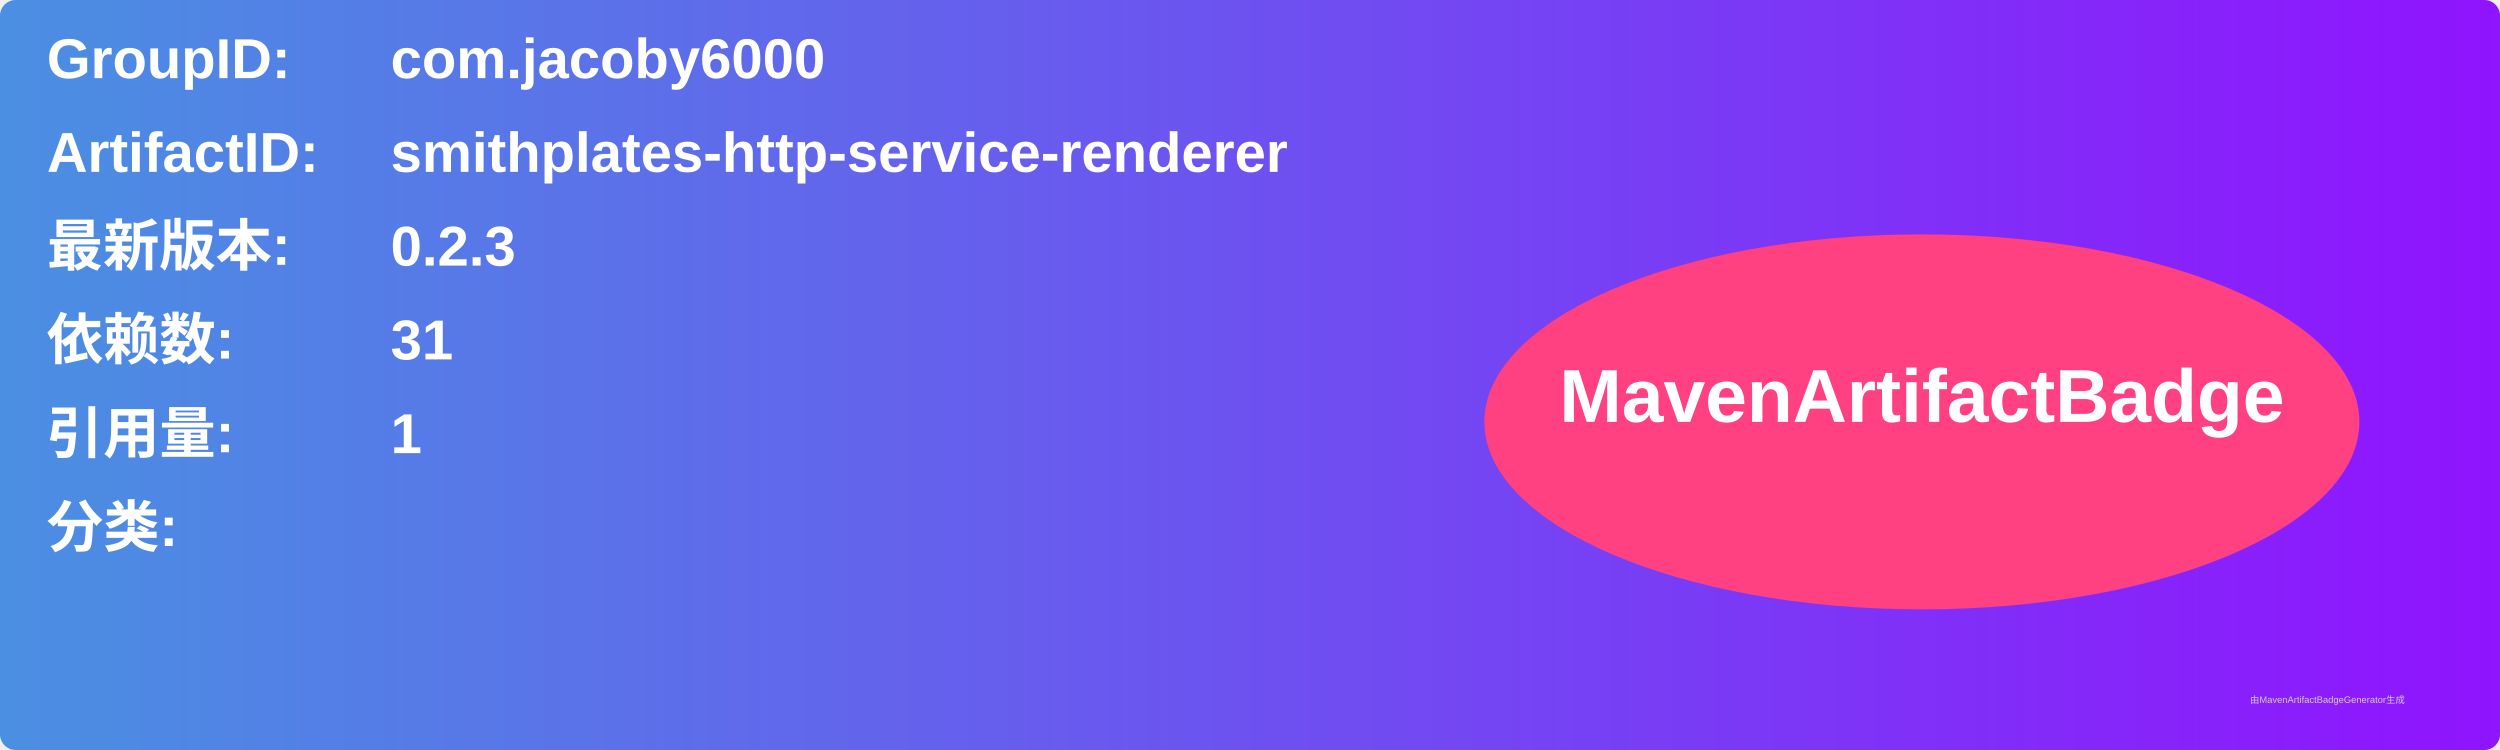
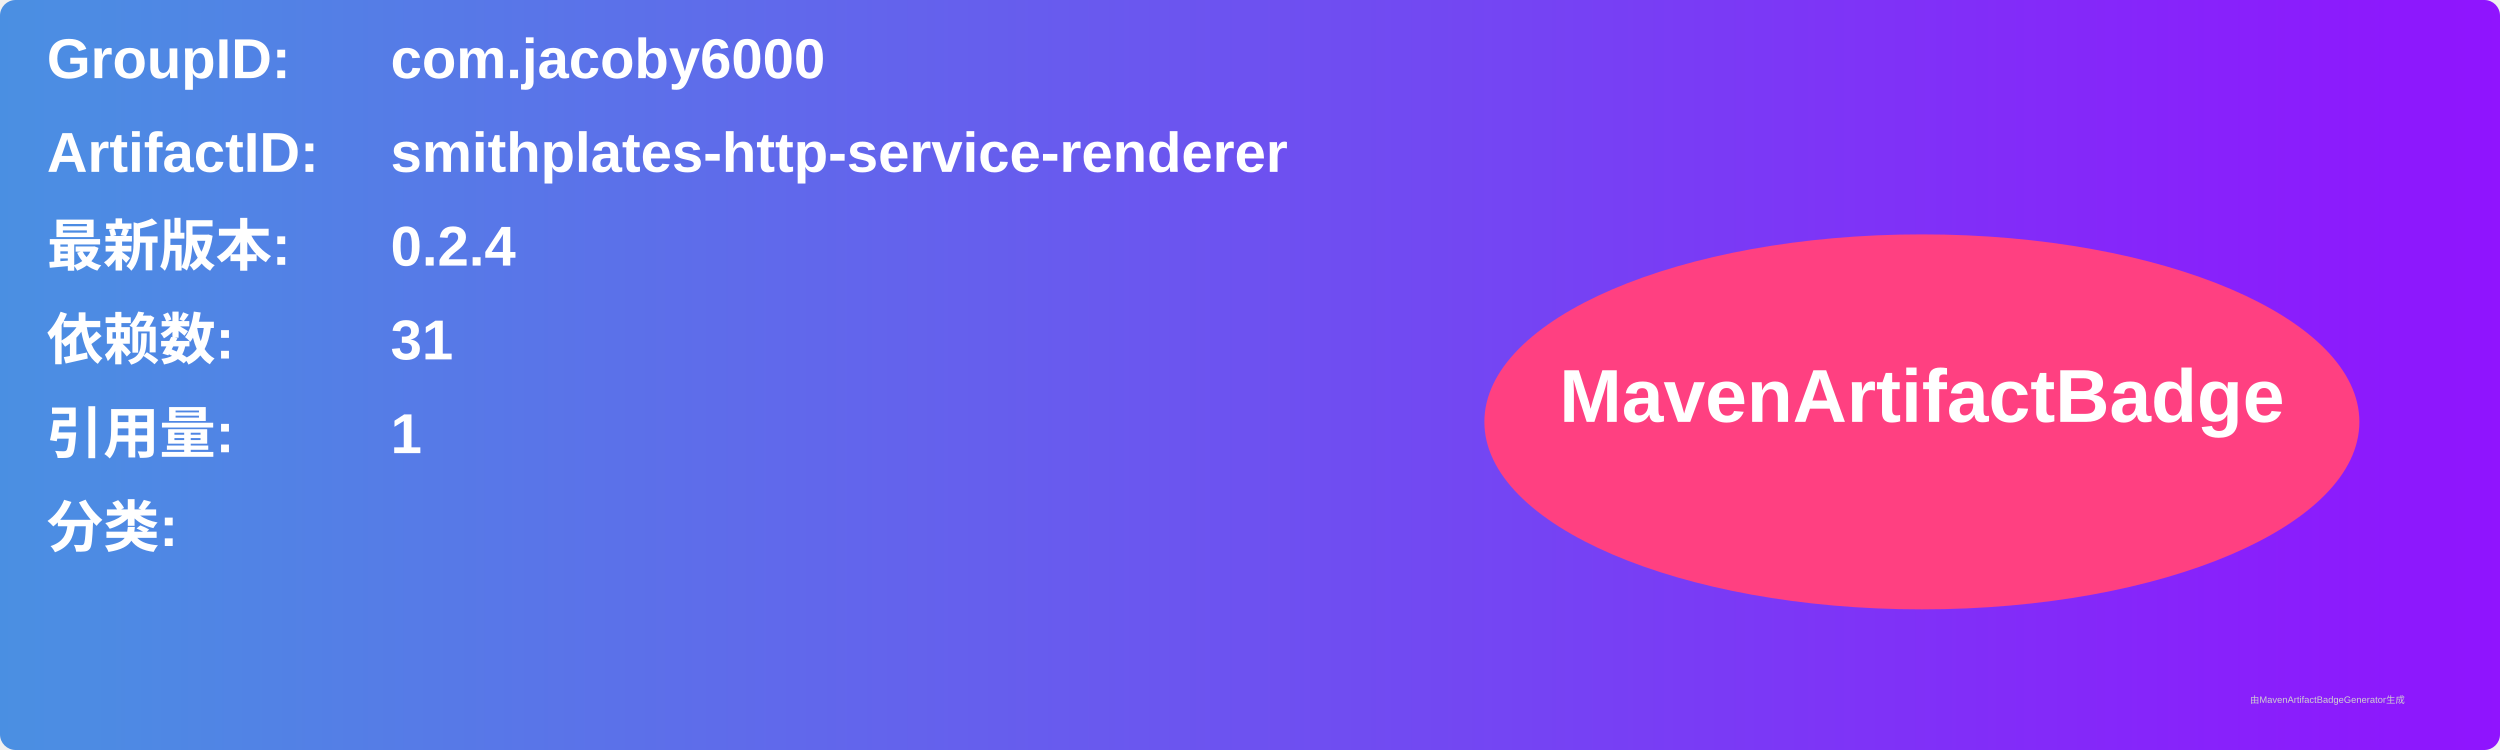
<svg xmlns="http://www.w3.org/2000/svg" width="800" height="240" viewBox="0 0 800 240">
  <linearGradient id="grad" x1="0%" y1="0%" x2="100%" y2="0%">
    <stop offset="0%" stop-color="#4a90e2" />
    <stop offset="100%" stop-color="#9013fe" />
  </linearGradient>
  <rect width="100%" height="100%" rx="5" ry="5" fill="url(#grad)" />
  <g transform="translate(15, 15)">
    <text x="0" y="10" font-family="Arial" font-size="18" fill="white" font-weight="bold" width="260">GroupID:</text>
    <text x="110" y="10" font-family="Arial" font-size="18" fill="white" font-weight="bold" width="460">com.jacoby6000</text>
    <text x="0" y="40" font-family="Arial" font-size="18" fill="white" font-weight="bold" width="260">ArtifactID:</text>
    <text x="110" y="40" font-family="Arial" font-size="18" fill="white" font-weight="bold" width="460">smithplates-http-service-renderer</text>
    <text x="0" y="70" font-family="Arial" font-size="18" fill="white" font-weight="bold">最新版本:</text>
    <text x="110" y="70" font-family="Arial" font-size="18" fill="white" font-weight="bold">
-       <tspan font-weight="bold">0.2.3</tspan>
+       <tspan font-weight="bold">0.2.4</tspan>
    </text>
    <text x="0" y="100" font-family="Arial" font-size="18" fill="white" font-weight="bold">依赖数: </text>
    <text x="110" y="100" font-family="Arial" font-size="18" fill="white">
      <tspan font-weight="bold">31</tspan>
    </text>
    <text x="0" y="130" font-family="Arial" font-size="18" fill="white" font-weight="bold">引用量: </text>
    <text x="110" y="130" font-family="Arial" font-size="18" fill="white">
      <tspan font-weight="bold">1</tspan>
    </text>
    <text x="0" y="160" font-family="Arial" font-size="18" fill="white" font-weight="bold">分类:</text>
    <text x="10" y="190" font-family="Arial" font-size="10" fill="white">
      <tspan font-weight="bold" />
    </text>
    <ellipse cx="600" cy="120" rx="140" ry="60" fill="#ff4081" />
    <text x="600" y="120" text-anchor="middle" font-family="Arial" font-size="24" fill="white" font-weight="bold">MavenArtifactBadge</text>
  </g>
  <text x="720" y="225" font-family="Arial" font-size="3" fill="#d0d0d0">由MavenArtifactBadgeGenerator生成</text>
</svg>
